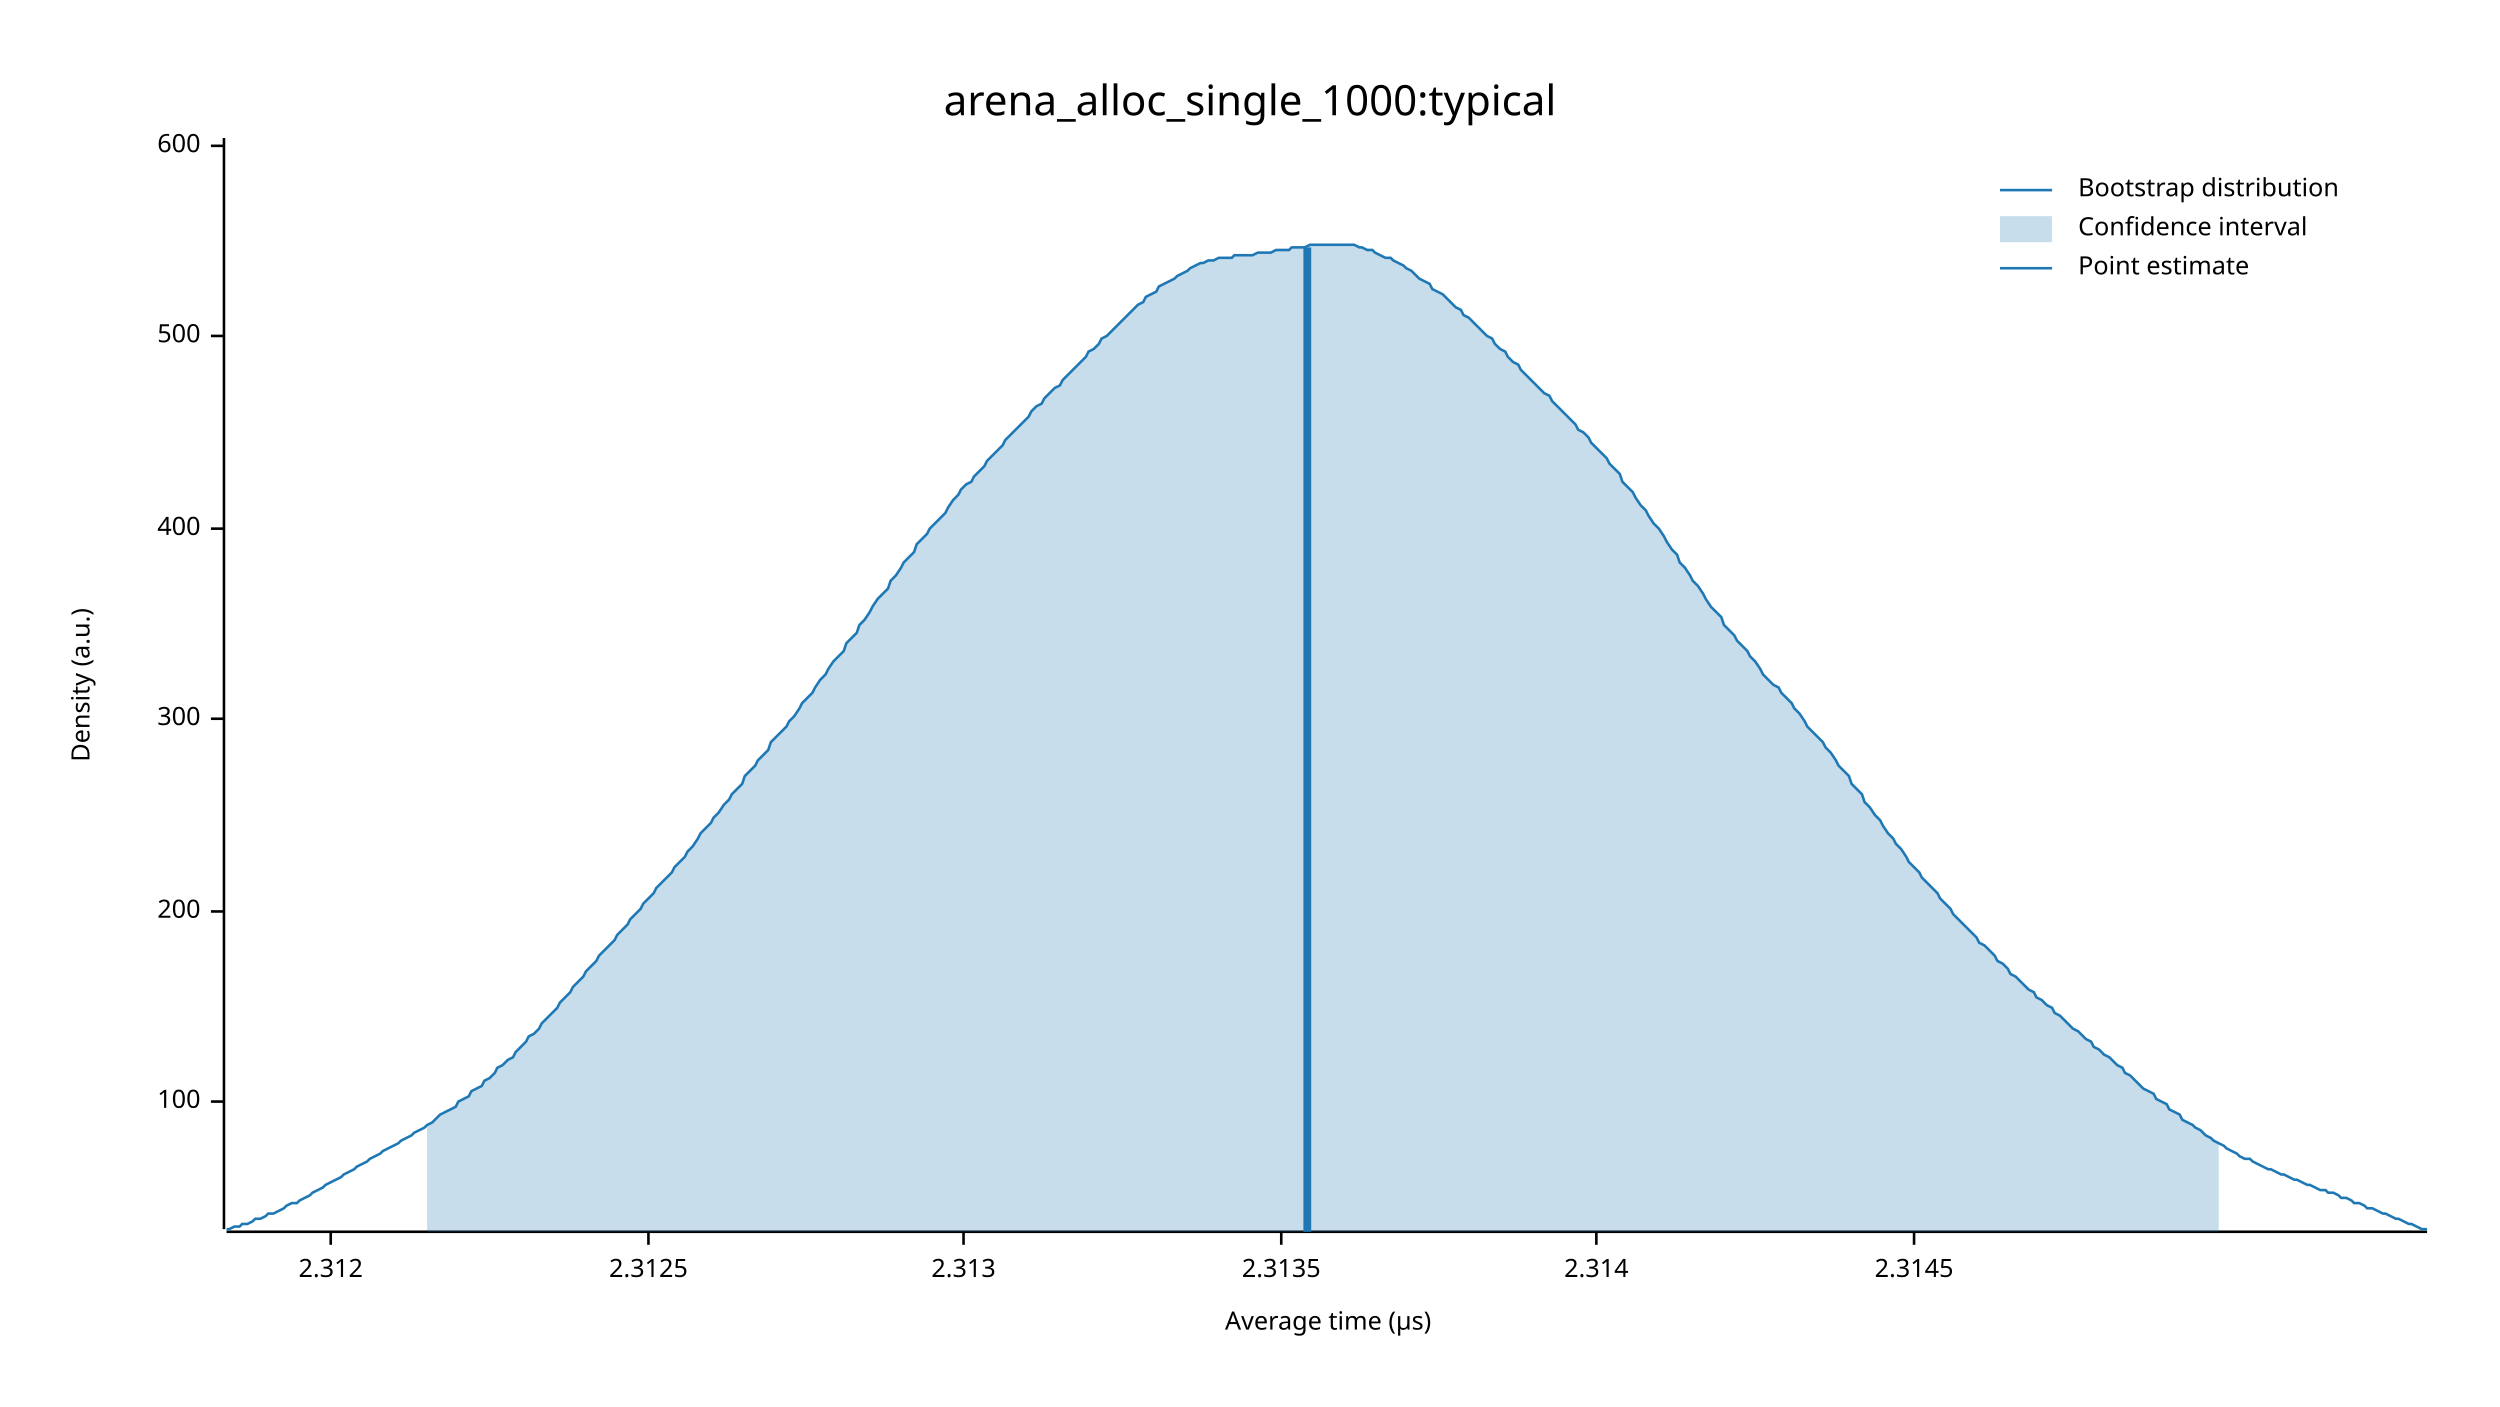
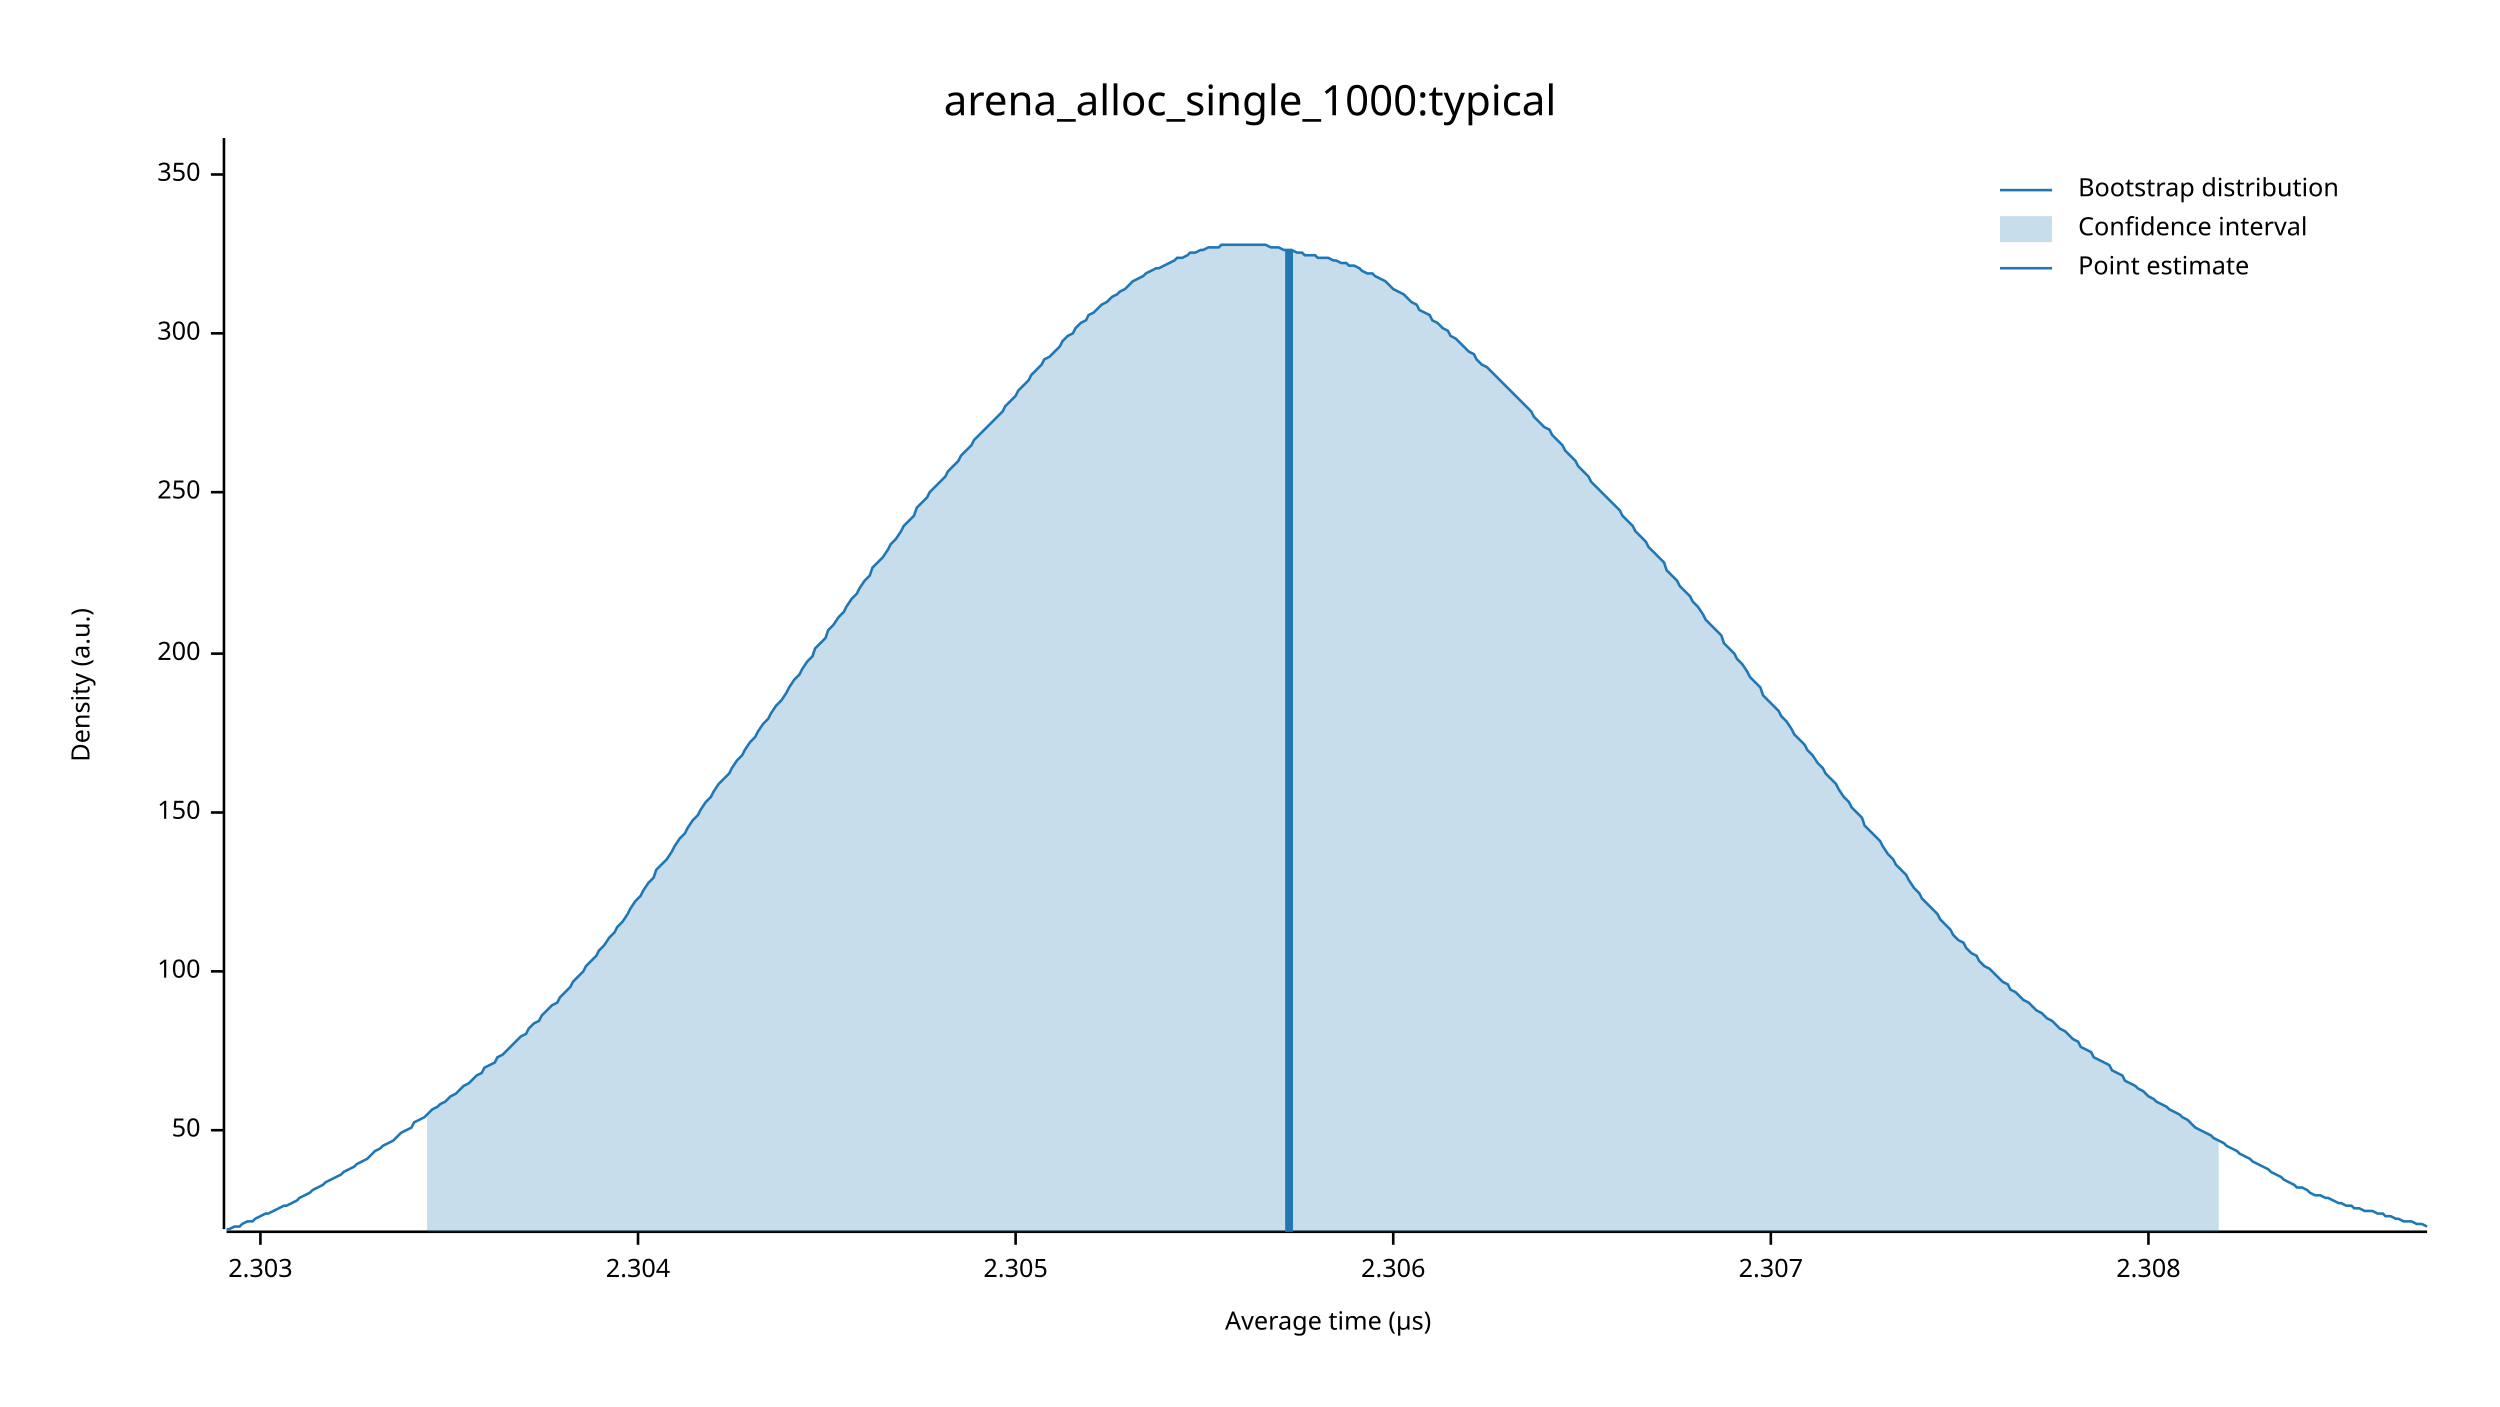
<svg xmlns="http://www.w3.org/2000/svg" width="960" height="540" viewBox="0 0 960 540">
  <text x="480" y="32" dy="0.76em" text-anchor="middle" font-family="sans-serif" font-size="16.129" opacity="1" fill="#000000">
arena_alloc_single_1000:typical
</text>
  <text x="27" y="263" dy="0.76em" text-anchor="middle" font-family="sans-serif" font-size="9.677" opacity="1" fill="#000000" transform="rotate(270, 27, 263)">
Density (a.u.)
</text>
  <text x="510" y="513" dy="-0.5ex" text-anchor="middle" font-family="sans-serif" font-size="9.677" opacity="1" fill="#000000">
Average time (µs)
</text>
  <polyline fill="none" opacity="1" stroke="#000000" stroke-width="1" points="86,53 86,472 " />
-   <text x="77" y="423" dy="0.5ex" text-anchor="end" font-family="sans-serif" font-size="9.677" opacity="1" fill="#000000">
+   <text x="77" y="434" dy="0.5ex" text-anchor="end" font-family="sans-serif" font-size="9.677" opacity="1" fill="#000000">
+ 50
+ </text>
+   <polyline fill="none" opacity="1" stroke="#000000" stroke-width="1" points="81,434 86,434 " />
+   <text x="77" y="373" dy="0.5ex" text-anchor="end" font-family="sans-serif" font-size="9.677" opacity="1" fill="#000000">
100
</text>
-   <polyline fill="none" opacity="1" stroke="#000000" stroke-width="1" points="81,423 86,423 " />
-   <text x="77" y="350" dy="0.5ex" text-anchor="end" font-family="sans-serif" font-size="9.677" opacity="1" fill="#000000">
+   <polyline fill="none" opacity="1" stroke="#000000" stroke-width="1" points="81,373 86,373 " />
+   <text x="77" y="312" dy="0.5ex" text-anchor="end" font-family="sans-serif" font-size="9.677" opacity="1" fill="#000000">
+ 150
+ </text>
+   <polyline fill="none" opacity="1" stroke="#000000" stroke-width="1" points="81,312 86,312 " />
+   <text x="77" y="251" dy="0.5ex" text-anchor="end" font-family="sans-serif" font-size="9.677" opacity="1" fill="#000000">
200
</text>
-   <polyline fill="none" opacity="1" stroke="#000000" stroke-width="1" points="81,350 86,350 " />
-   <text x="77" y="276" dy="0.5ex" text-anchor="end" font-family="sans-serif" font-size="9.677" opacity="1" fill="#000000">
+   <polyline fill="none" opacity="1" stroke="#000000" stroke-width="1" points="81,251 86,251 " />
+   <text x="77" y="189" dy="0.5ex" text-anchor="end" font-family="sans-serif" font-size="9.677" opacity="1" fill="#000000">
+ 250
+ </text>
+   <polyline fill="none" opacity="1" stroke="#000000" stroke-width="1" points="81,189 86,189 " />
+   <text x="77" y="128" dy="0.5ex" text-anchor="end" font-family="sans-serif" font-size="9.677" opacity="1" fill="#000000">
300
</text>
-   <polyline fill="none" opacity="1" stroke="#000000" stroke-width="1" points="81,276 86,276 " />
-   <text x="77" y="203" dy="0.5ex" text-anchor="end" font-family="sans-serif" font-size="9.677" opacity="1" fill="#000000">
- 400
+   <polyline fill="none" opacity="1" stroke="#000000" stroke-width="1" points="81,128 86,128 " />
+   <text x="77" y="67" dy="0.5ex" text-anchor="end" font-family="sans-serif" font-size="9.677" opacity="1" fill="#000000">
+ 350
</text>
-   <polyline fill="none" opacity="1" stroke="#000000" stroke-width="1" points="81,203 86,203 " />
-   <text x="77" y="129" dy="0.5ex" text-anchor="end" font-family="sans-serif" font-size="9.677" opacity="1" fill="#000000">
- 500
+   <polyline fill="none" opacity="1" stroke="#000000" stroke-width="1" points="81,67 86,67 " />
+   <polyline fill="none" opacity="1" stroke="#000000" stroke-width="1" points="87,473 932,473 " />
+   <text x="100" y="483" dy="0.76em" text-anchor="middle" font-family="sans-serif" font-size="9.677" opacity="1" fill="#000000">
+ 2.303
</text>
-   <polyline fill="none" opacity="1" stroke="#000000" stroke-width="1" points="81,129 86,129 " />
-   <text x="77" y="56" dy="0.5ex" text-anchor="end" font-family="sans-serif" font-size="9.677" opacity="1" fill="#000000">
- 600
+   <polyline fill="none" opacity="1" stroke="#000000" stroke-width="1" points="100,473 100,478 " />
+   <text x="245" y="483" dy="0.76em" text-anchor="middle" font-family="sans-serif" font-size="9.677" opacity="1" fill="#000000">
+ 2.304
</text>
-   <polyline fill="none" opacity="1" stroke="#000000" stroke-width="1" points="81,56 86,56 " />
-   <polyline fill="none" opacity="1" stroke="#000000" stroke-width="1" points="87,473 932,473 " />
-   <text x="127" y="483" dy="0.76em" text-anchor="middle" font-family="sans-serif" font-size="9.677" opacity="1" fill="#000000">
- 2.312
+   <polyline fill="none" opacity="1" stroke="#000000" stroke-width="1" points="245,473 245,478 " />
+   <text x="390" y="483" dy="0.76em" text-anchor="middle" font-family="sans-serif" font-size="9.677" opacity="1" fill="#000000">
+ 2.305
</text>
-   <polyline fill="none" opacity="1" stroke="#000000" stroke-width="1" points="127,473 127,478 " />
-   <text x="249" y="483" dy="0.76em" text-anchor="middle" font-family="sans-serif" font-size="9.677" opacity="1" fill="#000000">
- 2.3125
+   <polyline fill="none" opacity="1" stroke="#000000" stroke-width="1" points="390,473 390,478 " />
+   <text x="535" y="483" dy="0.76em" text-anchor="middle" font-family="sans-serif" font-size="9.677" opacity="1" fill="#000000">
+ 2.306
</text>
-   <polyline fill="none" opacity="1" stroke="#000000" stroke-width="1" points="249,473 249,478 " />
-   <text x="370" y="483" dy="0.76em" text-anchor="middle" font-family="sans-serif" font-size="9.677" opacity="1" fill="#000000">
- 2.313
+   <polyline fill="none" opacity="1" stroke="#000000" stroke-width="1" points="535,473 535,478 " />
+   <text x="680" y="483" dy="0.76em" text-anchor="middle" font-family="sans-serif" font-size="9.677" opacity="1" fill="#000000">
+ 2.307
</text>
-   <polyline fill="none" opacity="1" stroke="#000000" stroke-width="1" points="370,473 370,478 " />
-   <text x="492" y="483" dy="0.76em" text-anchor="middle" font-family="sans-serif" font-size="9.677" opacity="1" fill="#000000">
- 2.3135
+   <polyline fill="none" opacity="1" stroke="#000000" stroke-width="1" points="680,473 680,478 " />
+   <text x="825" y="483" dy="0.76em" text-anchor="middle" font-family="sans-serif" font-size="9.677" opacity="1" fill="#000000">
+ 2.308
</text>
-   <polyline fill="none" opacity="1" stroke="#000000" stroke-width="1" points="492,473 492,478 " />
-   <text x="613" y="483" dy="0.76em" text-anchor="middle" font-family="sans-serif" font-size="9.677" opacity="1" fill="#000000">
- 2.314
- </text>
-   <polyline fill="none" opacity="1" stroke="#000000" stroke-width="1" points="613,473 613,478 " />
-   <text x="735" y="483" dy="0.76em" text-anchor="middle" font-family="sans-serif" font-size="9.677" opacity="1" fill="#000000">
- 2.3145
- </text>
-   <polyline fill="none" opacity="1" stroke="#000000" stroke-width="1" points="735,473 735,478 " />
-   <polyline fill="none" opacity="1" stroke="#1F78B4" stroke-width="1" points="87,472 88,472 90,471 92,471 93,470 95,470 97,469 98,468 100,468 102,467 103,466 105,466 107,465 109,464 110,463 112,462 114,462 115,461 117,460 119,459 120,458 122,457 124,456 125,455 127,454 129,453 131,452 132,451 134,450 136,449 137,448 139,447 141,446 142,445 144,444 146,443 147,442 149,441 151,440 153,439 154,438 156,437 158,436 159,435 161,434 163,433 164,432 166,431 168,429 169,428 171,427 173,426 175,425 176,423 178,422 180,421 181,419 183,418 185,417 186,415 188,414 190,412 191,410 193,409 195,407 197,406 198,404 200,402 202,400 203,398 205,397 207,395 208,393 210,391 212,389 214,387 215,385 217,383 219,381 220,379 222,377 224,375 225,373 227,371 229,369 230,367 232,365 234,363 236,361 237,359 239,357 241,355 242,353 244,351 246,349 247,347 249,345 251,343 252,341 254,339 256,337 258,335 259,333 261,331 263,329 264,327 266,325 268,322 269,320 271,318 273,316 274,314 276,312 278,309 280,307 281,305 283,303 285,301 286,298 288,296 290,294 291,292 293,290 295,288 296,285 298,283 300,281 302,279 303,277 305,275 307,272 308,270 310,268 312,266 313,264 315,261 317,259 318,257 320,254 322,252 324,250 325,247 327,245 329,243 330,240 332,238 334,235 335,233 337,230 339,228 341,226 342,223 344,221 346,218 347,216 349,214 351,212 352,209 354,207 356,205 357,203 359,201 361,199 363,197 364,195 366,192 368,190 369,188 371,186 373,185 374,183 376,181 378,179 379,177 381,175 383,173 385,171 386,169 388,167 390,165 391,164 393,162 395,160 396,158 398,156 400,155 401,153 403,151 405,149 407,148 408,146 410,144 412,142 413,141 415,139 417,137 418,135 420,134 422,132 423,130 425,129 427,127 429,125 430,124 432,122 434,120 435,119 437,117 439,116 440,114 442,113 444,112 445,110 447,109 449,108 451,107 452,106 454,105 456,104 457,103 459,102 461,101 462,101 464,100 466,100 468,99 469,99 471,99 473,99 474,98 476,98 478,98 479,98 481,98 483,97 484,97 486,97 488,97 490,96 491,96 493,96 495,96 496,95 498,95 500,95 501,95 503,94 505,94 506,94 508,94 510,94 512,94 513,94 515,94 517,94 518,94 520,94 522,95 523,95 525,96 527,96 528,97 530,98 532,99 534,99 535,100 537,101 539,102 540,103 542,104 544,106 545,107 547,108 549,109 550,111 552,112 554,113 556,115 557,116 559,118 561,119 562,121 564,122 566,124 567,125 569,127 571,129 573,130 574,132 576,134 578,135 579,137 581,139 583,140 584,142 586,144 588,146 589,147 591,149 593,151 595,152 596,154 598,156 600,158 601,159 603,161 605,163 606,165 608,166 610,168 611,170 613,172 615,174 617,176 618,178 620,180 622,182 623,185 625,187 627,189 628,191 630,194 632,196 633,198 635,201 637,203 639,206 640,208 642,211 644,213 645,216 647,218 649,221 650,223 652,225 654,228 655,230 657,233 659,235 661,237 662,240 664,242 666,244 667,246 669,248 671,250 672,252 674,254 676,257 677,259 679,261 681,263 683,264 684,266 686,268 688,270 689,272 691,274 693,277 694,279 696,281 698,283 700,285 701,287 703,289 705,292 706,294 708,296 710,298 711,301 713,303 715,305 716,308 718,310 720,313 722,315 723,317 725,320 727,322 728,324 730,326 732,329 733,331 735,333 737,335 738,337 740,339 742,341 744,343 745,345 747,347 749,349 750,351 752,353 754,355 755,356 757,358 759,360 760,362 762,363 764,365 766,367 767,369 769,370 771,372 772,374 774,375 776,377 777,378 779,380 781,381 782,383 784,384 786,386 788,387 789,389 791,390 793,392 794,393 796,395 798,396 799,397 801,399 803,400 804,402 806,403 808,405 810,406 811,407 813,409 815,410 816,412 818,413 820,415 821,416 823,418 825,419 827,420 828,422 830,423 832,424 833,426 835,427 837,428 838,430 840,431 842,432 843,433 845,434 847,436 849,437 850,438 852,439 854,440 855,441 857,442 859,443 860,444 862,445 864,445 865,446 867,447 869,448 871,449 872,449 874,450 876,451 877,451 879,452 881,453 882,453 884,454 886,455 887,455 889,456 891,457 893,457 894,458 896,458 898,459 899,460 901,460 903,461 904,462 906,462 908,463 909,464 911,464 913,465 915,466 916,466 918,467 920,468 921,468 923,469 925,470 926,470 928,471 930,472 932,472 " />
-   <polygon opacity="0.25" fill="#1F78B4" points="164,432 166,431 168,429 169,428 171,427 173,426 175,425 176,423 178,422 180,421 181,419 183,418 185,417 186,415 188,414 190,412 191,410 193,409 195,407 197,406 198,404 200,402 202,400 203,398 205,397 207,395 208,393 210,391 212,389 214,387 215,385 217,383 219,381 220,379 222,377 224,375 225,373 227,371 229,369 230,367 232,365 234,363 236,361 237,359 239,357 241,355 242,353 244,351 246,349 247,347 249,345 251,343 252,341 254,339 256,337 258,335 259,333 261,331 263,329 264,327 266,325 268,322 269,320 271,318 273,316 274,314 276,312 278,309 280,307 281,305 283,303 285,301 286,298 288,296 290,294 291,292 293,290 295,288 296,285 298,283 300,281 302,279 303,277 305,275 307,272 308,270 310,268 312,266 313,264 315,261 317,259 318,257 320,254 322,252 324,250 325,247 327,245 329,243 330,240 332,238 334,235 335,233 337,230 339,228 341,226 342,223 344,221 346,218 347,216 349,214 351,212 352,209 354,207 356,205 357,203 359,201 361,199 363,197 364,195 366,192 368,190 369,188 371,186 373,185 374,183 376,181 378,179 379,177 381,175 383,173 385,171 386,169 388,167 390,165 391,164 393,162 395,160 396,158 398,156 400,155 401,153 403,151 405,149 407,148 408,146 410,144 412,142 413,141 415,139 417,137 418,135 420,134 422,132 423,130 425,129 427,127 429,125 430,124 432,122 434,120 435,119 437,117 439,116 440,114 442,113 444,112 445,110 447,109 449,108 451,107 452,106 454,105 456,104 457,103 459,102 461,101 462,101 464,100 466,100 468,99 469,99 471,99 473,99 474,98 476,98 478,98 479,98 481,98 483,97 484,97 486,97 488,97 490,96 491,96 493,96 495,96 496,95 498,95 500,95 501,95 503,94 505,94 506,94 508,94 510,94 512,94 513,94 515,94 517,94 518,94 520,94 522,95 523,95 525,96 527,96 528,97 530,98 532,99 534,99 535,100 537,101 539,102 540,103 542,104 544,106 545,107 547,108 549,109 550,111 552,112 554,113 556,115 557,116 559,118 561,119 562,121 564,122 566,124 567,125 569,127 571,129 573,130 574,132 576,134 578,135 579,137 581,139 583,140 584,142 586,144 588,146 589,147 591,149 593,151 595,152 596,154 598,156 600,158 601,159 603,161 605,163 606,165 608,166 610,168 611,170 613,172 615,174 617,176 618,178 620,180 622,182 623,185 625,187 627,189 628,191 630,194 632,196 633,198 635,201 637,203 639,206 640,208 642,211 644,213 645,216 647,218 649,221 650,223 652,225 654,228 655,230 657,233 659,235 661,237 662,240 664,242 666,244 667,246 669,248 671,250 672,252 674,254 676,257 677,259 679,261 681,263 683,264 684,266 686,268 688,270 689,272 691,274 693,277 694,279 696,281 698,283 700,285 701,287 703,289 705,292 706,294 708,296 710,298 711,301 713,303 715,305 716,308 718,310 720,313 722,315 723,317 725,320 727,322 728,324 730,326 732,329 733,331 735,333 737,335 738,337 740,339 742,341 744,343 745,345 747,347 749,349 750,351 752,353 754,355 755,356 757,358 759,360 760,362 762,363 764,365 766,367 767,369 769,370 771,372 772,374 774,375 776,377 777,378 779,380 781,381 782,383 784,384 786,386 788,387 789,389 791,390 793,392 794,393 796,395 798,396 799,397 801,399 803,400 804,402 806,403 808,405 810,406 811,407 813,409 815,410 816,412 818,413 820,415 821,416 823,418 825,419 827,420 828,422 830,423 832,424 833,426 835,427 837,428 838,430 840,431 842,432 843,433 845,434 847,436 849,437 850,438 852,439 852,473 164,473 " />
-   <polyline fill="none" opacity="1" stroke="#1F78B4" stroke-width="3" points="502,473 502,95 " />
+   <polyline fill="none" opacity="1" stroke="#000000" stroke-width="1" points="825,473 825,478 " />
+   <polyline fill="none" opacity="1" stroke="#1F78B4" stroke-width="1" points="87,472 88,472 90,471 92,471 93,470 95,469 97,469 98,468 100,467 102,466 103,466 105,465 107,464 109,463 110,463 112,462 114,461 115,460 117,459 119,458 120,457 122,456 124,455 125,454 127,453 129,452 131,451 132,450 134,449 136,448 137,447 139,446 141,445 142,444 144,442 146,441 147,440 149,439 151,438 153,436 154,435 156,434 158,433 159,431 161,430 163,429 164,428 166,426 168,425 169,424 171,423 173,421 175,420 176,419 178,417 180,416 181,415 183,413 185,412 186,410 188,409 190,408 191,406 193,405 195,403 197,401 198,400 200,398 202,397 203,395 205,393 207,392 208,390 210,388 212,386 214,385 215,383 217,381 219,379 220,377 222,375 224,373 225,371 227,369 229,367 230,365 232,363 234,360 236,358 237,356 239,354 241,351 242,349 244,346 246,344 247,342 249,339 251,337 252,334 254,332 256,330 258,327 259,325 261,322 263,320 264,318 266,315 268,313 269,311 271,308 273,306 274,304 276,301 278,299 280,297 281,295 283,292 285,290 286,288 288,285 290,283 291,281 293,278 295,276 296,274 298,271 300,269 302,266 303,264 305,261 307,259 308,257 310,254 312,252 313,249 315,247 317,245 318,242 320,240 322,237 324,235 325,233 327,230 329,228 330,226 332,223 334,221 335,218 337,216 339,214 341,211 342,209 344,207 346,204 347,202 349,200 351,198 352,195 354,193 356,191 357,189 359,187 361,185 363,183 364,181 366,179 368,177 369,175 371,173 373,171 374,169 376,167 378,165 379,164 381,162 383,160 385,158 386,156 388,154 390,152 391,150 393,148 395,146 396,144 398,142 400,140 401,138 403,137 405,135 407,133 408,131 410,129 412,128 413,126 415,124 417,123 418,121 420,120 422,118 423,117 425,116 427,114 429,113 430,112 432,111 434,109 435,108 437,107 439,106 440,105 442,104 444,103 445,103 447,102 449,101 451,100 452,99 454,99 456,98 457,97 459,97 461,96 462,96 464,95 466,95 468,95 469,94 471,94 473,94 474,94 476,94 478,94 479,94 481,94 483,94 484,94 486,94 488,95 490,95 491,95 493,96 495,96 496,96 498,97 500,97 501,98 503,98 505,98 506,99 508,99 510,99 512,100 513,100 515,101 517,101 518,102 520,102 522,103 523,104 525,105 527,105 528,106 530,107 532,108 534,110 535,111 537,112 539,113 540,114 542,116 544,117 545,119 547,120 549,121 550,123 552,124 554,126 556,127 557,129 559,130 561,132 562,133 564,135 566,136 567,138 569,140 571,141 573,143 574,144 576,146 578,148 579,149 581,151 583,153 584,154 586,156 588,158 589,160 591,162 593,164 595,165 596,167 598,169 600,171 601,173 603,175 605,177 606,179 608,181 610,183 611,185 613,187 615,189 617,191 618,192 620,194 622,196 623,198 625,200 627,202 628,204 630,206 632,208 633,210 635,212 637,214 639,216 640,219 642,221 644,223 645,225 647,227 649,229 650,231 652,233 654,236 655,238 657,240 659,242 661,244 662,247 664,249 666,251 667,253 669,255 671,258 672,260 674,262 676,264 677,267 679,269 681,271 683,273 684,275 686,277 688,280 689,282 691,284 693,286 694,288 696,290 698,293 700,295 701,297 703,299 705,301 706,303 708,306 710,308 711,310 713,312 715,314 716,317 718,319 720,321 722,323 723,325 725,328 727,330 728,332 730,334 732,336 733,338 735,341 737,343 738,345 740,347 742,349 744,351 745,353 747,355 749,357 750,359 752,361 754,362 755,364 757,366 759,367 760,369 762,371 764,372 766,374 767,375 769,377 771,378 772,380 774,381 776,383 777,384 779,385 781,387 782,388 784,389 786,391 788,392 789,393 791,395 793,396 794,397 796,399 798,400 799,402 801,403 803,404 804,406 806,407 808,408 810,409 811,411 813,412 815,413 816,415 818,416 820,417 821,418 823,419 825,421 827,422 828,423 830,424 832,425 833,426 835,427 837,428 838,429 840,430 842,432 843,433 845,434 847,435 849,436 850,437 852,438 854,439 855,440 857,441 859,442 860,443 862,444 864,445 865,446 867,447 869,448 871,449 872,450 874,451 876,452 877,453 879,454 881,455 882,456 884,456 886,457 887,458 889,459 891,459 893,460 894,460 896,461 898,462 899,462 901,463 903,463 904,464 906,464 908,465 909,465 911,465 913,466 915,466 916,467 918,467 920,468 921,468 923,469 925,469 926,469 928,470 930,470 932,471 " />
+   <polygon opacity="0.25" fill="#1F78B4" points="164,428 166,426 168,425 169,424 171,423 173,421 175,420 176,419 178,417 180,416 181,415 183,413 185,412 186,410 188,409 190,408 191,406 193,405 195,403 197,401 198,400 200,398 202,397 203,395 205,393 207,392 208,390 210,388 212,386 214,385 215,383 217,381 219,379 220,377 222,375 224,373 225,371 227,369 229,367 230,365 232,363 234,360 236,358 237,356 239,354 241,351 242,349 244,346 246,344 247,342 249,339 251,337 252,334 254,332 256,330 258,327 259,325 261,322 263,320 264,318 266,315 268,313 269,311 271,308 273,306 274,304 276,301 278,299 280,297 281,295 283,292 285,290 286,288 288,285 290,283 291,281 293,278 295,276 296,274 298,271 300,269 302,266 303,264 305,261 307,259 308,257 310,254 312,252 313,249 315,247 317,245 318,242 320,240 322,237 324,235 325,233 327,230 329,228 330,226 332,223 334,221 335,218 337,216 339,214 341,211 342,209 344,207 346,204 347,202 349,200 351,198 352,195 354,193 356,191 357,189 359,187 361,185 363,183 364,181 366,179 368,177 369,175 371,173 373,171 374,169 376,167 378,165 379,164 381,162 383,160 385,158 386,156 388,154 390,152 391,150 393,148 395,146 396,144 398,142 400,140 401,138 403,137 405,135 407,133 408,131 410,129 412,128 413,126 415,124 417,123 418,121 420,120 422,118 423,117 425,116 427,114 429,113 430,112 432,111 434,109 435,108 437,107 439,106 440,105 442,104 444,103 445,103 447,102 449,101 451,100 452,99 454,99 456,98 457,97 459,97 461,96 462,96 464,95 466,95 468,95 469,94 471,94 473,94 474,94 476,94 478,94 479,94 481,94 483,94 484,94 486,94 488,95 490,95 491,95 493,96 495,96 496,96 498,97 500,97 501,98 503,98 505,98 506,99 508,99 510,99 512,100 513,100 515,101 517,101 518,102 520,102 522,103 523,104 525,105 527,105 528,106 530,107 532,108 534,110 535,111 537,112 539,113 540,114 542,116 544,117 545,119 547,120 549,121 550,123 552,124 554,126 556,127 557,129 559,130 561,132 562,133 564,135 566,136 567,138 569,140 571,141 573,143 574,144 576,146 578,148 579,149 581,151 583,153 584,154 586,156 588,158 589,160 591,162 593,164 595,165 596,167 598,169 600,171 601,173 603,175 605,177 606,179 608,181 610,183 611,185 613,187 615,189 617,191 618,192 620,194 622,196 623,198 625,200 627,202 628,204 630,206 632,208 633,210 635,212 637,214 639,216 640,219 642,221 644,223 645,225 647,227 649,229 650,231 652,233 654,236 655,238 657,240 659,242 661,244 662,247 664,249 666,251 667,253 669,255 671,258 672,260 674,262 676,264 677,267 679,269 681,271 683,273 684,275 686,277 688,280 689,282 691,284 693,286 694,288 696,290 698,293 700,295 701,297 703,299 705,301 706,303 708,306 710,308 711,310 713,312 715,314 716,317 718,319 720,321 722,323 723,325 725,328 727,330 728,332 730,334 732,336 733,338 735,341 737,343 738,345 740,347 742,349 744,351 745,353 747,355 749,357 750,359 752,361 754,362 755,364 757,366 759,367 760,369 762,371 764,372 766,374 767,375 769,377 771,378 772,380 774,381 776,383 777,384 779,385 781,387 782,388 784,389 786,391 788,392 789,393 791,395 793,396 794,397 796,399 798,400 799,402 801,403 803,404 804,406 806,407 808,408 810,409 811,411 813,412 815,413 816,415 818,416 820,417 821,418 823,419 825,421 827,422 828,423 830,424 832,425 833,426 835,427 837,428 838,429 840,430 842,432 843,433 845,434 847,435 849,436 850,437 852,438 852,473 164,473 " />
+   <polyline fill="none" opacity="1" stroke="#1F78B4" stroke-width="3" points="495,473 495,96 " />
  <text x="798" y="68" dy="0.76em" text-anchor="start" font-family="sans-serif" font-size="9.677" opacity="1" fill="#000000">
Bootstrap distribution
</text>
  <text x="798" y="83" dy="0.76em" text-anchor="start" font-family="sans-serif" font-size="9.677" opacity="1" fill="#000000">
Confidence interval
</text>
  <text x="798" y="98" dy="0.76em" text-anchor="start" font-family="sans-serif" font-size="9.677" opacity="1" fill="#000000">
Point estimate
</text>
  <polyline fill="none" opacity="1" stroke="#1F78B4" stroke-width="1" points="768,73 788,73 " />
  <rect x="768" y="83" width="20" height="10" opacity="0.25" fill="#1F78B4" stroke="none" />
  <polyline fill="none" opacity="1" stroke="#1F78B4" stroke-width="1" points="768,103 788,103 " />
</svg>
